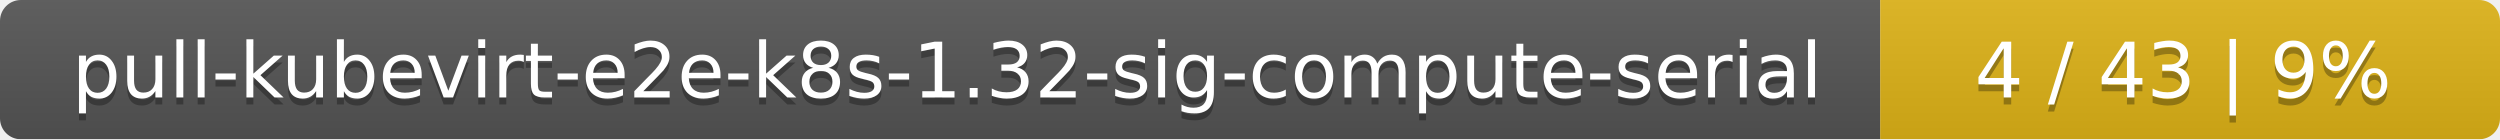
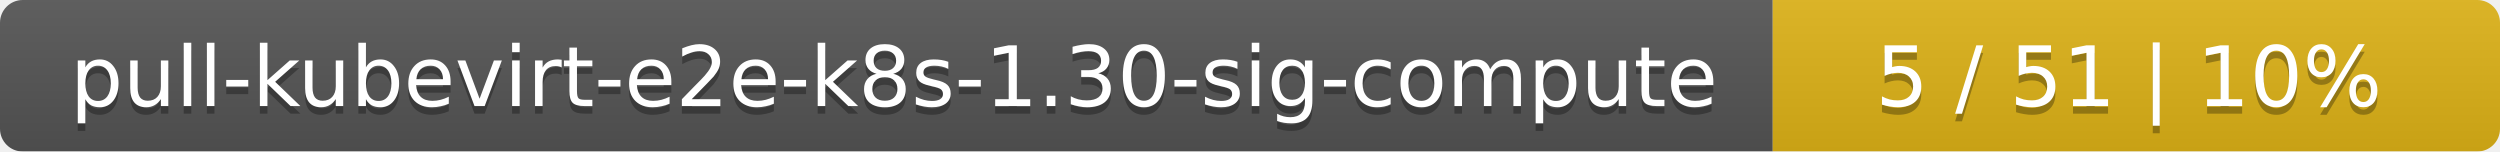
- <svg xmlns="http://www.w3.org/2000/svg" width="359" height="20">
+ <svg xmlns="http://www.w3.org/2000/svg" width="330" height="20">
  <linearGradient id="smooth" x2="0" y2="100%">
    <stop offset="0" stop-color="#bbb" stop-opacity=".1" />
    <stop offset="1" stop-opacity=".1" />
  </linearGradient>
  <mask id="round">
-     <rect width="359" height="20" rx="3" fill="#fff" />
+     <rect width="330" height="20" rx="3" fill="#fff" />
  </mask>
  <g mask="url(#round)">
-     <rect width="270" height="20" fill="#555" />
-     <rect x="270" width="89" height="20" fill="#dfb317" />
-     <rect width="359" height="20" fill="url(#smooth)" />
+     <rect width="234" height="20" fill="#555" />
+     <rect x="234" width="96" height="20" fill="#dfb317" />
+     <rect width="330" height="20" fill="url(#smooth)" />
  </g>
  <g fill="#fff" text-anchor="middle" font-family="DejaVu Sans,Verdana,Geneva,sans-serif" font-size="11">
-     <text x="136" y="15" fill="#010101" fill-opacity=".3">pull-kubevirt-e2e-k8s-1.32-sig-compute-serial</text>
-     <text x="136" y="14">pull-kubevirt-e2e-k8s-1.32-sig-compute-serial</text>
-     <text x="313.5" y="15" fill="#010101" fill-opacity=".3">4 / 43    |    9%</text>
-     <text x="313.5" y="14">4 / 43    |    9%</text>
+     <text x="118" y="15" fill="#010101" fill-opacity=".3">pull-kubevirt-e2e-k8s-1.30-sig-compute</text>
+     <text x="118" y="14">pull-kubevirt-e2e-k8s-1.30-sig-compute</text>
+     <text x="281" y="15" fill="#010101" fill-opacity=".3">5 / 51    |    10%</text>
+     <text x="281" y="14">5 / 51    |    10%</text>
  </g>
</svg>
